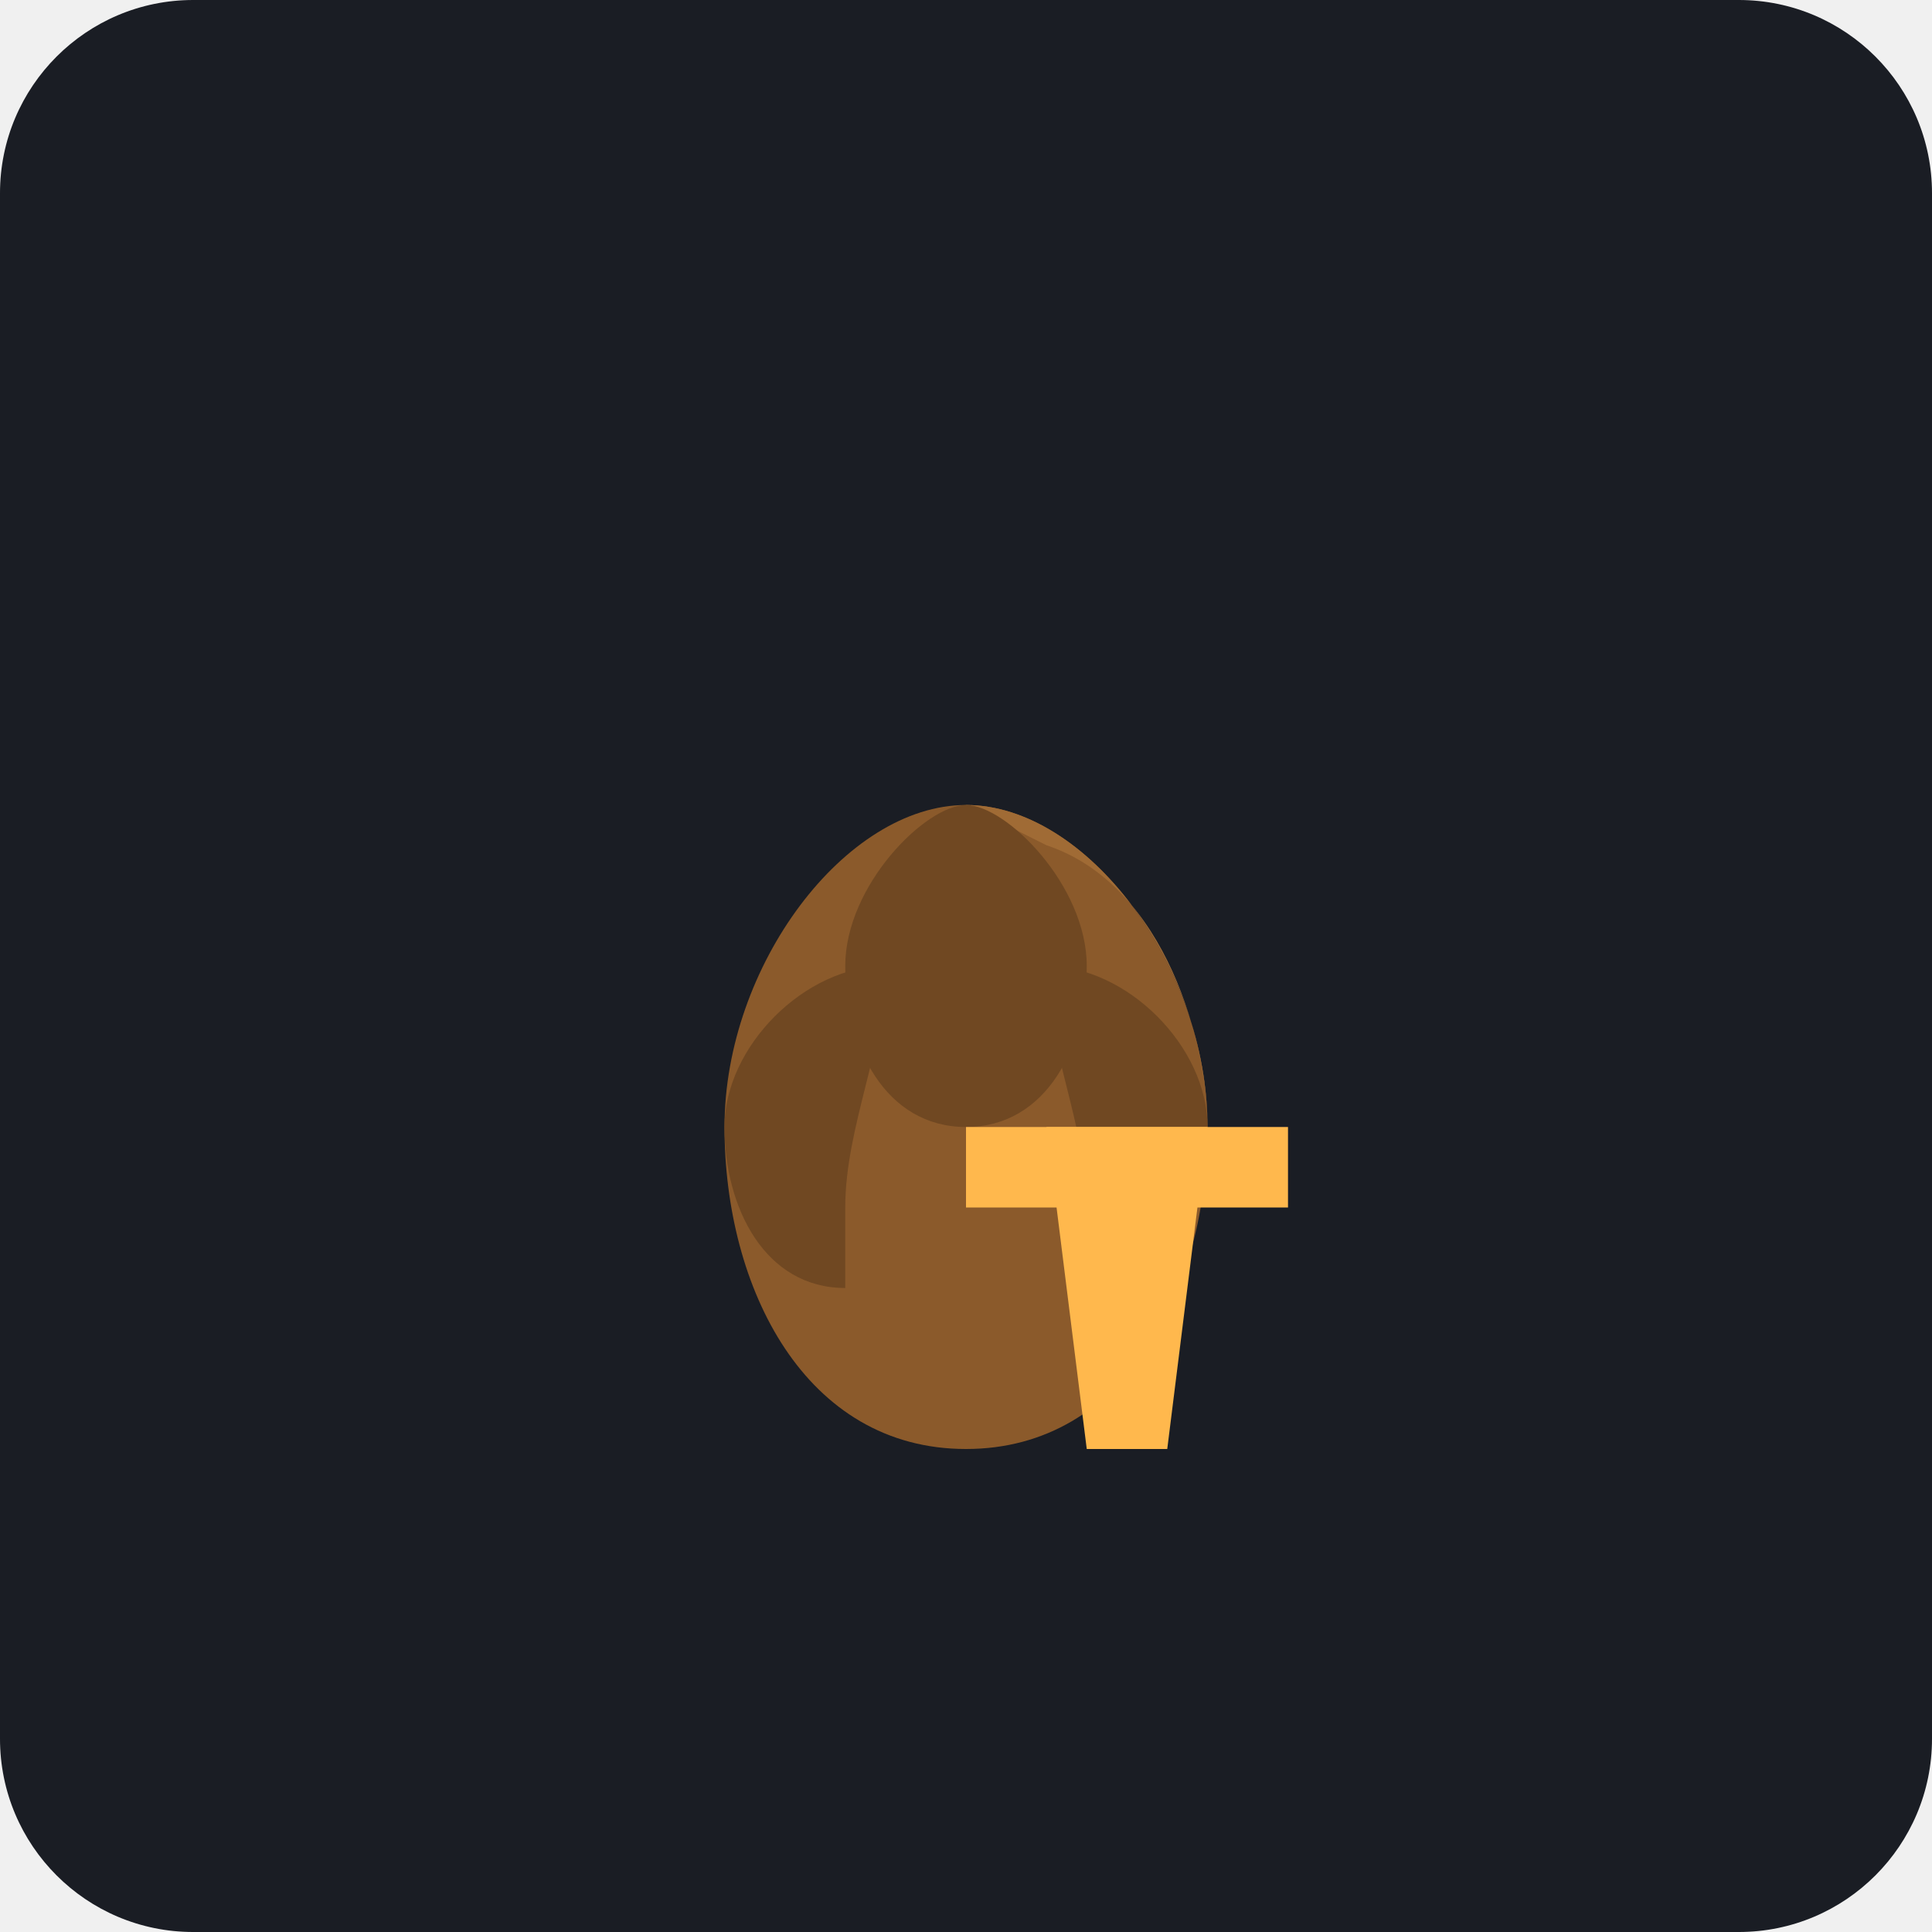
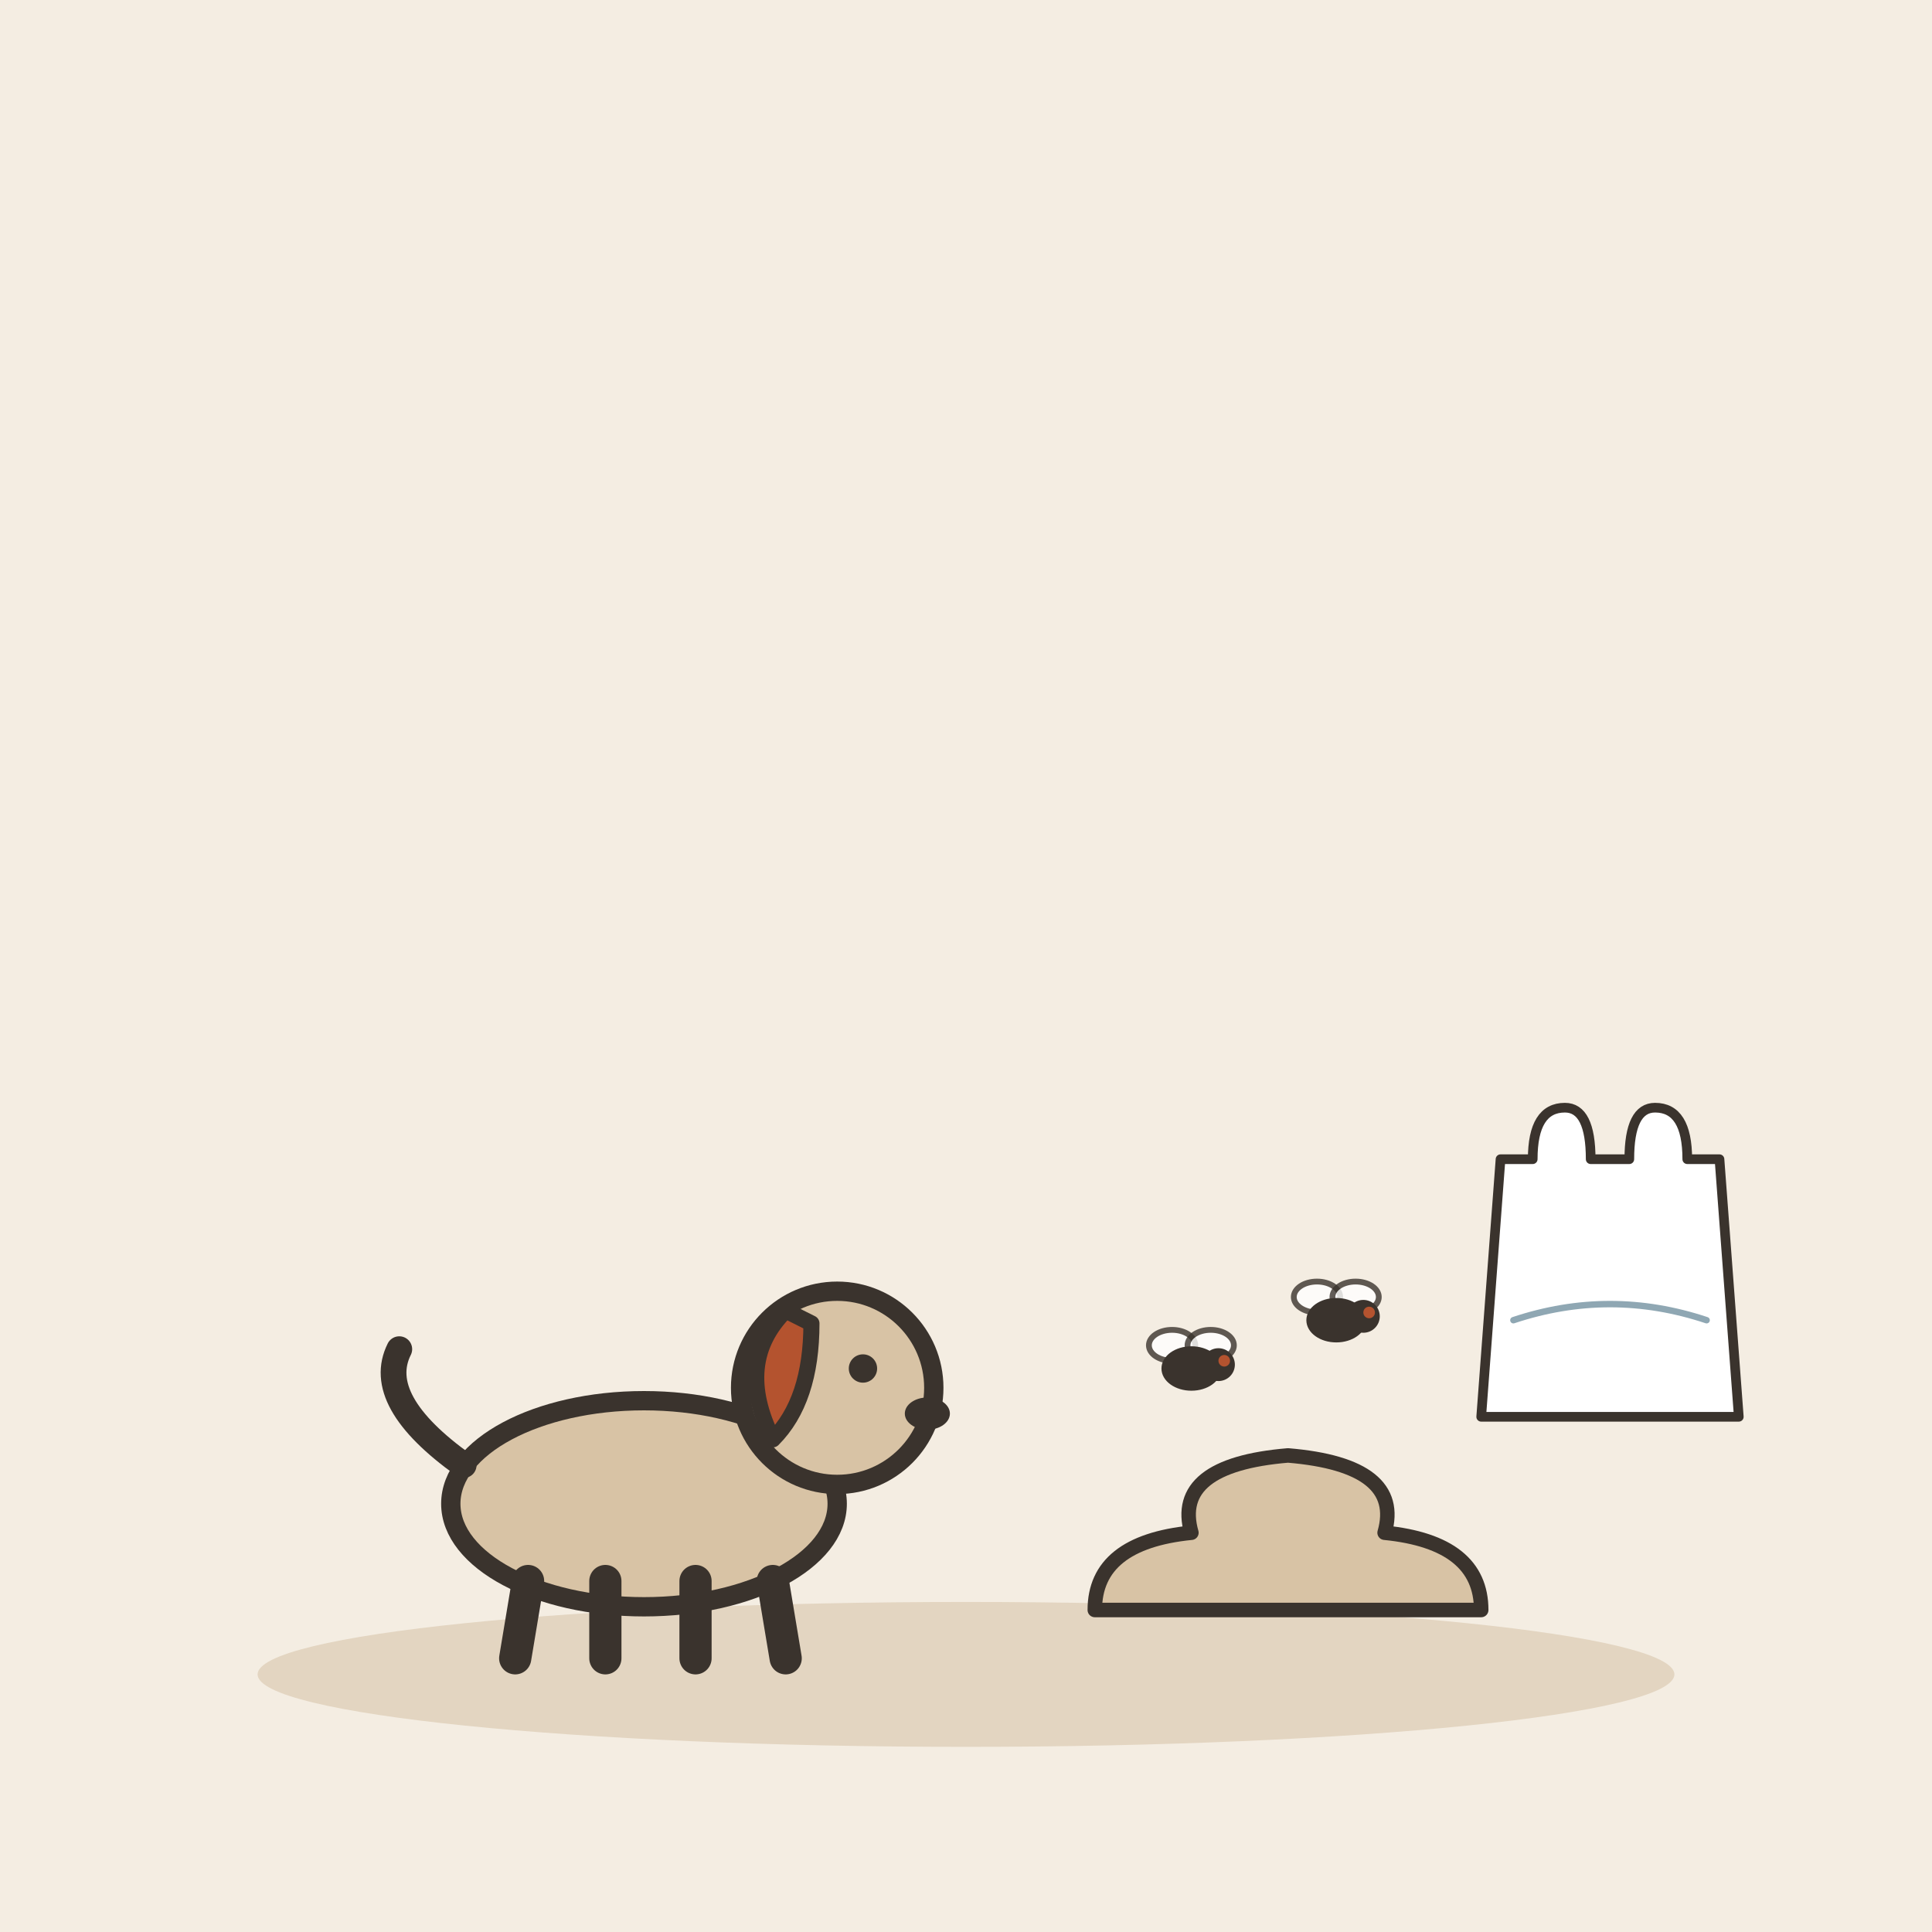
- <svg xmlns="http://www.w3.org/2000/svg" viewBox="0 0 240 240">
-   <rect width="240" height="240" rx="24" fill="#1A1D24" />
-   <g transform="translate(60, 80)">
-     <path d="M60 100 C 40 100, 30 80, 30 60 C 30 40, 45 20, 60 20 C 75 20, 90 40, 90 60 C 90 80, 80 100, 60 100 Z" fill="#8B5A2B" />
-     <path d="M60 20 C 75 20, 90 40, 90 60 C 90 50, 85 30, 70 25 Z" fill="#A06B35" />
-     <path d="M60 60 C 50 60, 45 50, 45 40 C 45 30, 55 20, 60 20 C 65 20, 75 30, 75 40 C 75 50, 70 60, 60 60 Z" fill="#704822" />
-     <path d="M45 80 C 35 80, 30 70, 30 60 C 30 50, 40 40, 50 40 C 50 50, 45 60, 45 70 Z" fill="#704822" />
-     <path d="M75 80 C 85 80, 90 70, 90 60 C 90 50, 80 40, 70 40 C 70 50, 75 60, 75 70 Z" fill="#704822" />
+ <svg xmlns="http://www.w3.org/2000/svg" viewBox="0 0 240 240" data-style="editorial">
+   <rect width="240" height="240" fill="#F4EDE2" />
+   <ellipse cx="120" cy="208" rx="88" ry="9" fill="#E3D5C1" />
+   <g transform="translate(80 206) scale(0.8 0.8)">
+     <ellipse cx="0" cy="-24" rx="30" ry="16" fill="#D8C3A5" stroke="#3A332D" stroke-width="3" stroke-linecap="round" stroke-linejoin="round" />
+     <path d="M-18 -12L-20 0" stroke="#3A332D" stroke-width="5" stroke-linecap="round" fill="none" />
+     <path d="M-6 -12L-6 0" stroke="#3A332D" stroke-width="5" stroke-linecap="round" fill="none" />
+     <path d="M8 -12L8 0" stroke="#3A332D" stroke-width="5" stroke-linecap="round" fill="none" />
+     <path d="M20 -12L22 0" stroke="#3A332D" stroke-width="5" stroke-linecap="round" fill="none" />
+     <path d="M-28 -30Q-42 -40 -38 -48" fill="none" stroke="#3A332D" stroke-width="4" stroke-linecap="round" stroke-linejoin="round" />
+     <circle cx="30" cy="-42" r="15" fill="#D8C3A5" stroke="#3A332D" stroke-width="3" stroke-linecap="round" stroke-linejoin="round" />
+     <path d="M22 -54Q14 -46 20 -34Q26 -40 26 -52Z" fill="#B4532F" stroke="#3A332D" stroke-width="2.5" stroke-linecap="round" stroke-linejoin="round" />
+     <circle cx="34" cy="-45" r="2.2" fill="#3A332D" />
+     <ellipse cx="44" cy="-38" rx="3.5" ry="2.5" fill="#3A332D" />
  </g>
-   <g transform="translate(140, 140)">
-     <path d="M-10 0 L 10 0 L 5 40 L -5 40 Z" fill="#FFB84D" />
-     <path d="M-20 0 L 20 0 L 20 10 L -20 10 Z" fill="#FFB84D" />
+   <g transform="translate(160 200) scale(0.6 0.6)">
+     <path d="M-40 0Q-40 -14 -20 -16Q-24 -30 0 -32Q24 -30 20 -16Q40 -14 40 0Z" fill="#D8C3A5" stroke="#3A332D" stroke-width="3" stroke-linecap="round" stroke-linejoin="round" />
+     <g transform="translate(-20 -50) scale(0.4 0.4)">
+       <ellipse cx="-10" cy="-12" rx="12" ry="8" fill="#FFFFFF" stroke="#3A332D" stroke-width="3" stroke-linecap="round" stroke-linejoin="round" opacity="0.8" />
+       <ellipse cx="10" cy="-12" rx="12" ry="8" fill="#FFFFFF" stroke="#3A332D" stroke-width="3" stroke-linecap="round" stroke-linejoin="round" opacity="0.8" />
+       <ellipse cx="0" cy="0" rx="14" ry="10" fill="#3A332D" stroke="#3A332D" stroke-width="3" stroke-linecap="round" stroke-linejoin="round" />
+       <circle cx="14" cy="-2" r="7" fill="#3A332D" stroke="#3A332D" stroke-width="3" stroke-linecap="round" stroke-linejoin="round" />
+       <circle cx="17" cy="-4" r="3" fill="#B4532F" />
+     </g>
+     <g transform="translate(10 -60) scale(0.4 0.4)">
+       <ellipse cx="-10" cy="-12" rx="12" ry="8" fill="#FFFFFF" stroke="#3A332D" stroke-width="3" stroke-linecap="round" stroke-linejoin="round" opacity="0.8" />
+       <ellipse cx="10" cy="-12" rx="12" ry="8" fill="#FFFFFF" stroke="#3A332D" stroke-width="3" stroke-linecap="round" stroke-linejoin="round" opacity="0.8" />
+       <ellipse cx="0" cy="0" rx="14" ry="10" fill="#3A332D" stroke="#3A332D" stroke-width="3" stroke-linecap="round" stroke-linejoin="round" />
+       <circle cx="14" cy="-2" r="7" fill="#3A332D" stroke="#3A332D" stroke-width="3" stroke-linecap="round" stroke-linejoin="round" />
+       <circle cx="17" cy="-4" r="3" fill="#B4532F" />
+     </g>
+   </g>
+   <g transform="translate(200 160) scale(0.4 0.4)">
+     <path d="M-34 -40L-24 -40Q-24 -56 -14 -56Q-6 -56 -6 -40L6 -40Q6 -56 14 -56Q24 -56 24 -40L34 -40L40 40L-40 40Z" fill="#FFFFFF" stroke="#3A332D" stroke-width="3" stroke-linecap="round" stroke-linejoin="round" />
+     <path d="M-30 10Q0 0 30 10" fill="none" stroke="#8FA7B3" stroke-width="2" stroke-linecap="round" stroke-linejoin="round" />
  </g>
</svg>
